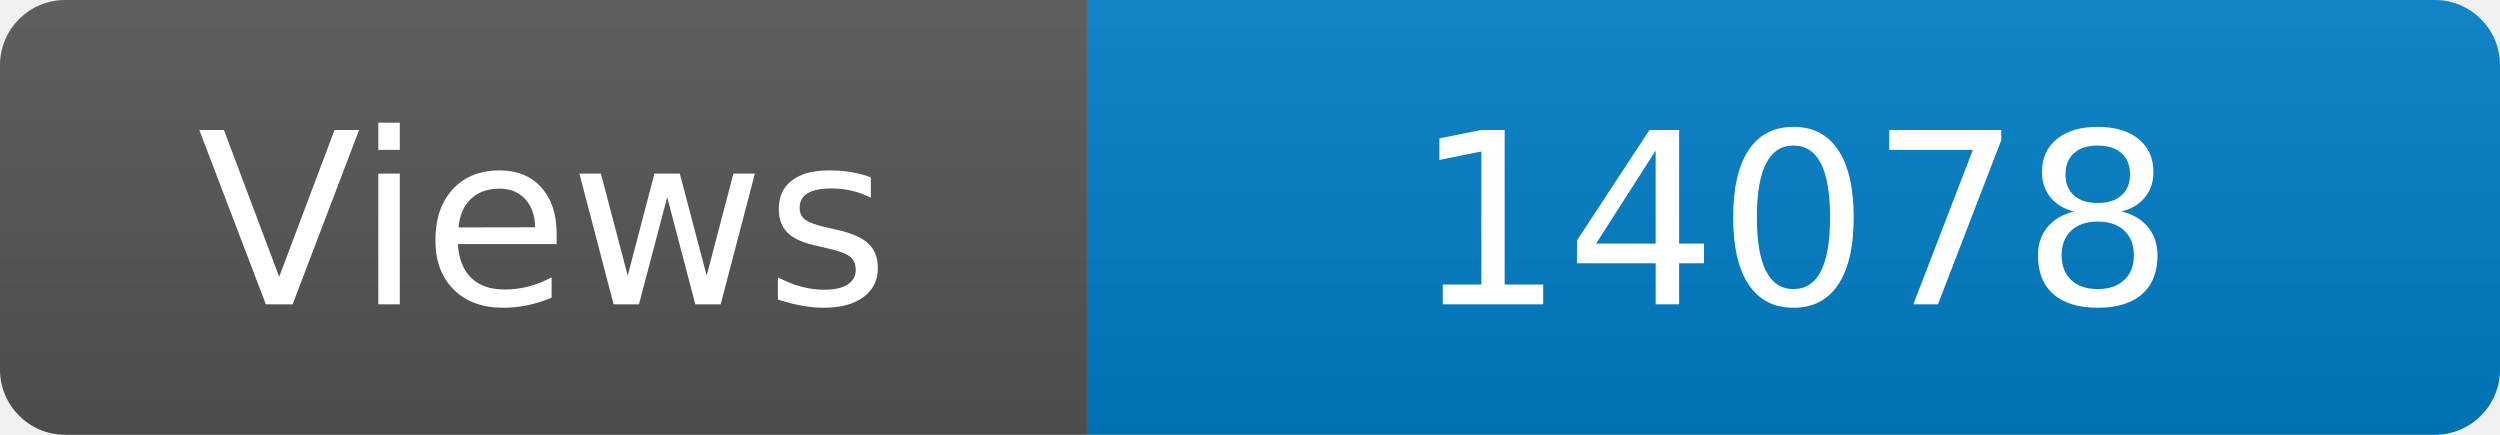
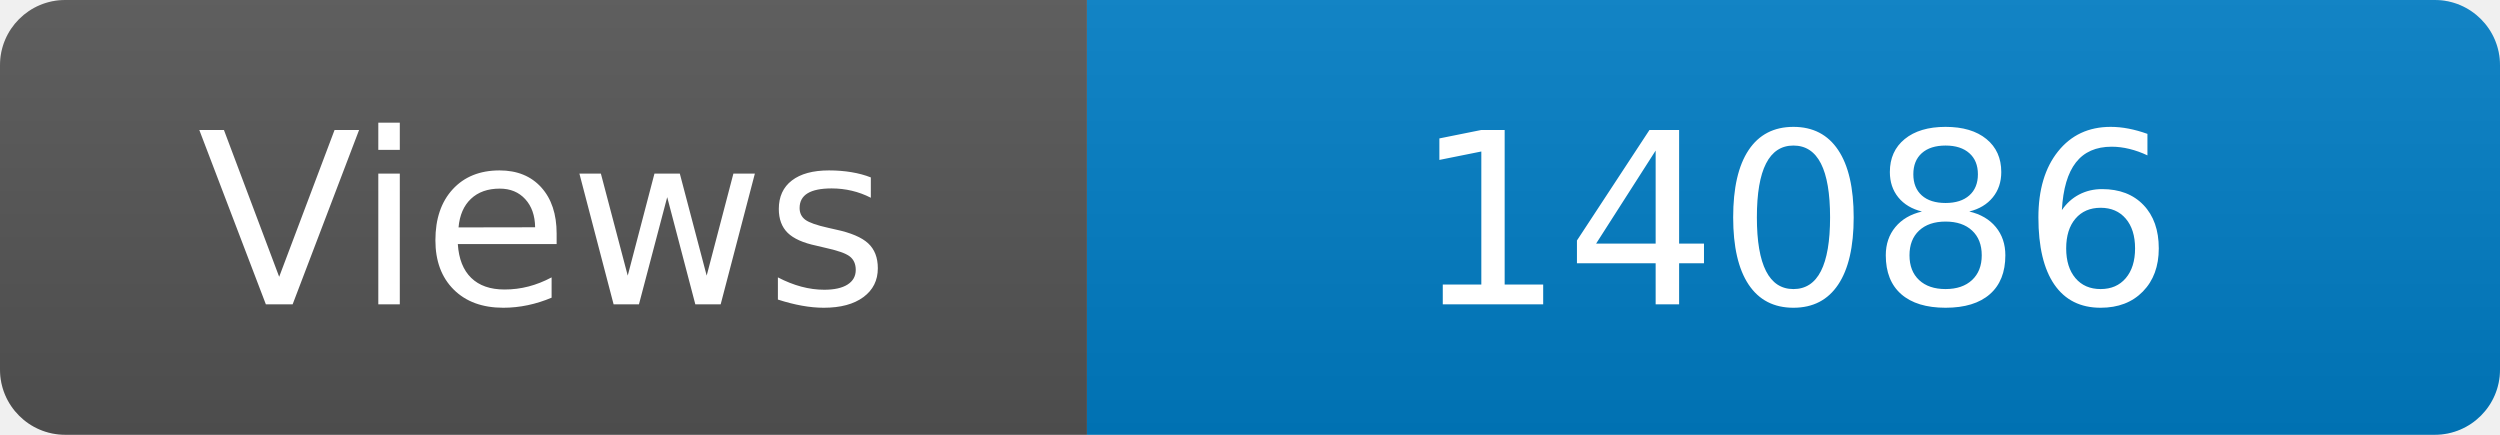
<svg xmlns="http://www.w3.org/2000/svg" width="115" height="20" role="img" aria-label="Maintained?: yes">
  <linearGradient id="s" x2="0" y2="100%">
    <stop offset="0" stop-color="#bbb" stop-opacity=".1" />
    <stop offset="1" stop-opacity=".1" />
  </linearGradient>
  <clipPath id="r">
    <rect width="115" height="20" rx="3" fill="#fff" />
  </clipPath>
  <g clip-path="url(#r)">
    <rect width="50" height="20" fill="#555" />
    <rect x="50" width="160" height="20" fill="#007ec6" />
    <rect width="115" height="20" fill="url(#s)" />
  </g>
  <g fill="#fff" text-anchor="middle" font-family="Verdana,Geneva,DejaVu Sans,sans-serif" font-size="110">
    <text x="250" y="140" transform="scale(.1)" fill="#fff">Views</text>
-     <text x="825" y="140" transform="scale(.1)" fill="#fff">14078</text>
+     <text x="825" y="140" transform="scale(.1)" fill="#fff">14086</text>
  </g>
</svg>
